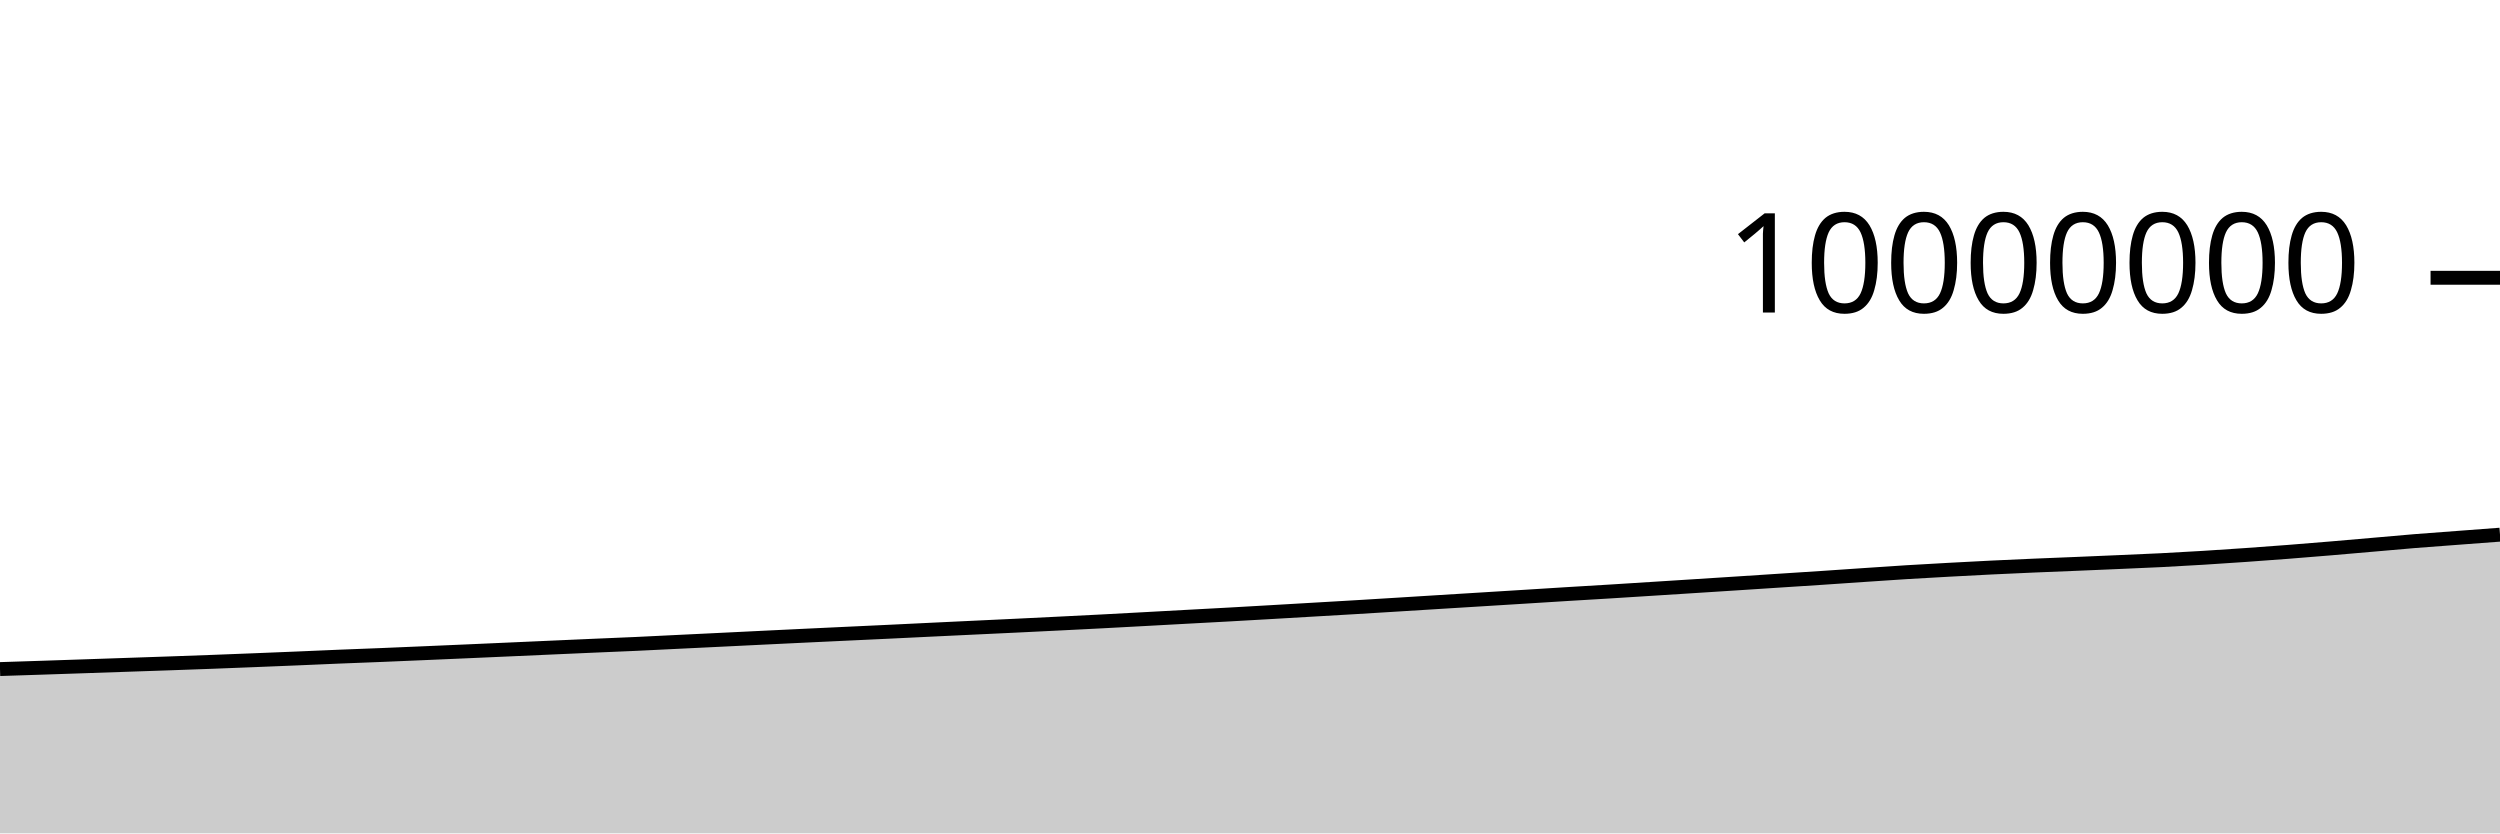
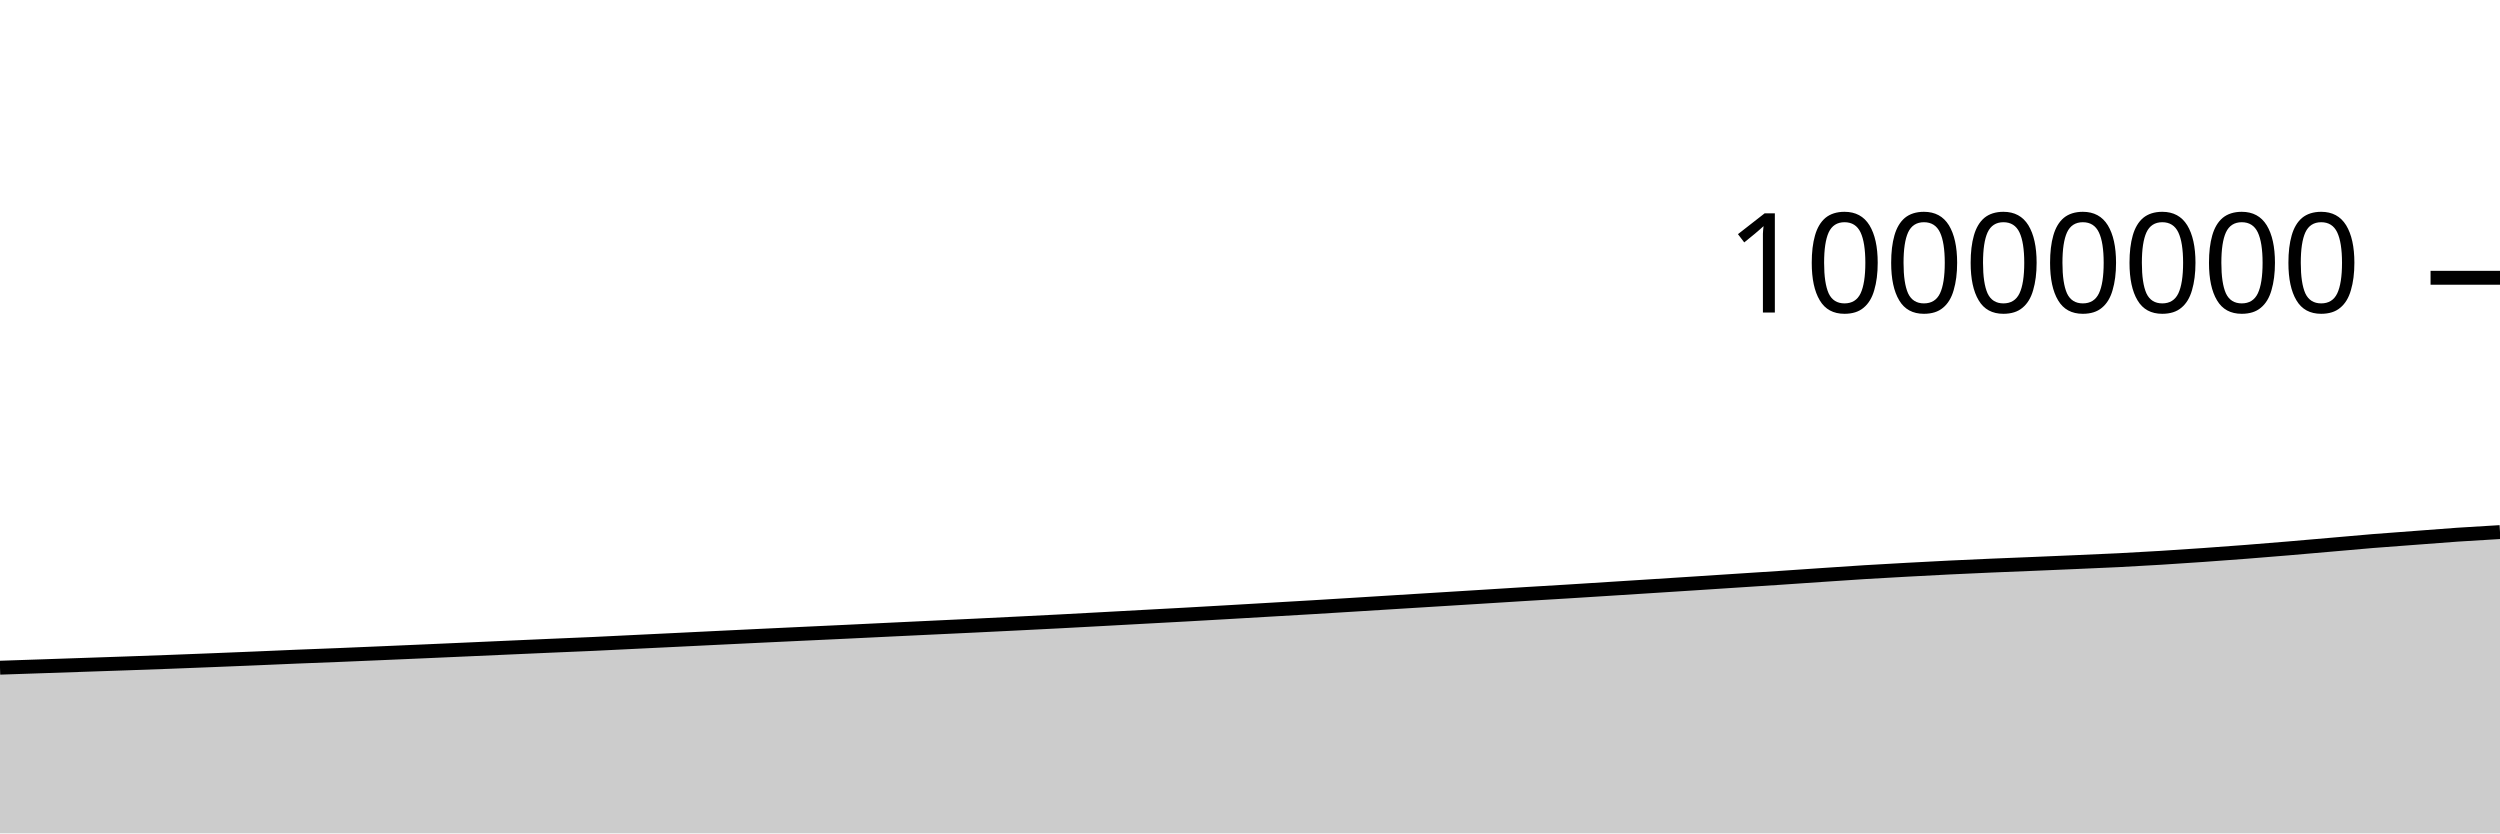
<svg xmlns="http://www.w3.org/2000/svg" viewBox="0 0 180 60">
  <g transform="translate(0,20)">
-     <path class="area" fill="rgba(0, 0, 0, 0.2)" d="M0,28.173C1.017,28.14,2.034,28.107,3.051,28.074C4.068,28.04,5.085,28.006,6.102,27.971C7.119,27.937,8.136,27.902,9.153,27.867C10.169,27.832,11.186,27.798,12.203,27.763C13.22,27.727,14.237,27.691,15.254,27.653C16.271,27.615,17.288,27.574,18.305,27.534C19.322,27.493,20.339,27.452,21.356,27.41C22.373,27.367,23.39,27.321,24.407,27.279C25.424,27.237,26.441,27.201,27.458,27.16C28.475,27.118,29.492,27.075,30.508,27.031C31.525,26.988,32.542,26.944,33.559,26.899C34.576,26.854,35.593,26.809,36.61,26.764C37.627,26.719,38.644,26.673,39.661,26.628C40.678,26.583,41.695,26.537,42.712,26.493C43.729,26.449,44.746,26.409,45.763,26.363C46.78,26.316,47.797,26.264,48.814,26.214C49.831,26.165,50.847,26.116,51.864,26.066C52.881,26.016,53.898,25.965,54.915,25.916C55.932,25.866,56.949,25.817,57.966,25.769C58.983,25.721,60,25.673,61.017,25.625C62.034,25.577,63.051,25.53,64.068,25.482C65.085,25.433,66.102,25.383,67.119,25.334C68.136,25.286,69.153,25.237,70.169,25.189C71.186,25.141,72.203,25.094,73.22,25.045C74.237,24.997,75.254,24.946,76.271,24.895C77.288,24.845,78.305,24.794,79.322,24.741C80.339,24.688,81.356,24.632,82.373,24.577C83.39,24.522,84.407,24.465,85.424,24.41C86.441,24.355,87.458,24.302,88.475,24.245C89.492,24.189,90.508,24.129,91.525,24.071C92.542,24.012,93.559,23.952,94.576,23.893C95.593,23.834,96.61,23.776,97.627,23.715C98.644,23.655,99.661,23.59,100.678,23.528C101.695,23.465,102.712,23.401,103.729,23.338C104.746,23.275,105.763,23.212,106.78,23.15C107.797,23.087,108.814,23.024,109.831,22.961C110.847,22.898,111.864,22.832,112.881,22.77C113.898,22.708,114.915,22.65,115.932,22.587C116.949,22.525,117.966,22.459,118.983,22.394C120,22.33,121.017,22.265,122.034,22.2C123.051,22.135,124.068,22.07,125.085,22.004C126.102,21.938,127.119,21.871,128.136,21.805C129.153,21.738,130.169,21.674,131.186,21.607C132.203,21.539,133.22,21.468,134.237,21.399C135.254,21.331,136.271,21.259,137.288,21.196C138.305,21.133,139.322,21.078,140.339,21.022C141.356,20.966,142.373,20.912,143.39,20.862C144.407,20.813,145.424,20.767,146.441,20.723C147.458,20.679,148.475,20.641,149.492,20.599C150.508,20.556,151.525,20.513,152.542,20.469C153.559,20.425,154.576,20.384,155.593,20.333C156.61,20.282,157.627,20.224,158.644,20.161C159.661,20.099,160.678,20.031,161.695,19.959C162.712,19.888,163.729,19.813,164.746,19.734C165.763,19.655,166.78,19.571,167.797,19.486C168.814,19.401,169.831,19.311,170.847,19.222C171.864,19.134,172.881,19.039,173.898,18.956C174.915,18.873,175.932,18.803,176.949,18.726C177.966,18.649,178.983,18.573,180,18.496L180,40C178.983,40,177.966,40,176.949,40C175.932,40,174.915,40,173.898,40C172.881,40,171.864,40,170.847,40C169.831,40,168.814,40,167.797,40C166.78,40,165.763,40,164.746,40C163.729,40,162.712,40,161.695,40C160.678,40,159.661,40,158.644,40C157.627,40,156.61,40,155.593,40C154.576,40,153.559,40,152.542,40C151.525,40,150.508,40,149.492,40C148.475,40,147.458,40,146.441,40C145.424,40,144.407,40,143.39,40C142.373,40,141.356,40,140.339,40C139.322,40,138.305,40,137.288,40C136.271,40,135.254,40,134.237,40C133.22,40,132.203,40,131.186,40C130.169,40,129.153,40,128.136,40C127.119,40,126.102,40,125.085,40C124.068,40,123.051,40,122.034,40C121.017,40,120,40,118.983,40C117.966,40,116.949,40,115.932,40C114.915,40,113.898,40,112.881,40C111.864,40,110.847,40,109.831,40C108.814,40,107.797,40,106.78,40C105.763,40,104.746,40,103.729,40C102.712,40,101.695,40,100.678,40C99.661,40,98.644,40,97.627,40C96.61,40,95.593,40,94.576,40C93.559,40,92.542,40,91.525,40C90.508,40,89.492,40,88.475,40C87.458,40,86.441,40,85.424,40C84.407,40,83.39,40,82.373,40C81.356,40,80.339,40,79.322,40C78.305,40,77.288,40,76.271,40C75.254,40,74.237,40,73.22,40C72.203,40,71.186,40,70.169,40C69.153,40,68.136,40,67.119,40C66.102,40,65.085,40,64.068,40C63.051,40,62.034,40,61.017,40C60,40,58.983,40,57.966,40C56.949,40,55.932,40,54.915,40C53.898,40,52.881,40,51.864,40C50.847,40,49.831,40,48.814,40C47.797,40,46.78,40,45.763,40C44.746,40,43.729,40,42.712,40C41.695,40,40.678,40,39.661,40C38.644,40,37.627,40,36.61,40C35.593,40,34.576,40,33.559,40C32.542,40,31.525,40,30.508,40C29.492,40,28.475,40,27.458,40C26.441,40,25.424,40,24.407,40C23.39,40,22.373,40,21.356,40C20.339,40,19.322,40,18.305,40C17.288,40,16.271,40,15.254,40C14.237,40,13.22,40,12.203,40C11.186,40,10.169,40,9.153,40C8.136,40,7.119,40,6.102,40C5.085,40,4.068,40,3.051,40C2.034,40,1.017,40,0,40Z" />
-     <path class="line" stroke="black" fill="none" d="M0,28.173C1.017,28.14,2.034,28.107,3.051,28.074C4.068,28.04,5.085,28.006,6.102,27.971C7.119,27.937,8.136,27.902,9.153,27.867C10.169,27.832,11.186,27.798,12.203,27.763C13.22,27.727,14.237,27.691,15.254,27.653C16.271,27.615,17.288,27.574,18.305,27.534C19.322,27.493,20.339,27.452,21.356,27.41C22.373,27.367,23.39,27.321,24.407,27.279C25.424,27.237,26.441,27.201,27.458,27.16C28.475,27.118,29.492,27.075,30.508,27.031C31.525,26.988,32.542,26.944,33.559,26.899C34.576,26.854,35.593,26.809,36.61,26.764C37.627,26.719,38.644,26.673,39.661,26.628C40.678,26.583,41.695,26.537,42.712,26.493C43.729,26.449,44.746,26.409,45.763,26.363C46.78,26.316,47.797,26.264,48.814,26.214C49.831,26.165,50.847,26.116,51.864,26.066C52.881,26.016,53.898,25.965,54.915,25.916C55.932,25.866,56.949,25.817,57.966,25.769C58.983,25.721,60,25.673,61.017,25.625C62.034,25.577,63.051,25.53,64.068,25.482C65.085,25.433,66.102,25.383,67.119,25.334C68.136,25.286,69.153,25.237,70.169,25.189C71.186,25.141,72.203,25.094,73.22,25.045C74.237,24.997,75.254,24.946,76.271,24.895C77.288,24.845,78.305,24.794,79.322,24.741C80.339,24.688,81.356,24.632,82.373,24.577C83.39,24.522,84.407,24.465,85.424,24.41C86.441,24.355,87.458,24.302,88.475,24.245C89.492,24.189,90.508,24.129,91.525,24.071C92.542,24.012,93.559,23.952,94.576,23.893C95.593,23.834,96.61,23.776,97.627,23.715C98.644,23.655,99.661,23.59,100.678,23.528C101.695,23.465,102.712,23.401,103.729,23.338C104.746,23.275,105.763,23.212,106.78,23.15C107.797,23.087,108.814,23.024,109.831,22.961C110.847,22.898,111.864,22.832,112.881,22.77C113.898,22.708,114.915,22.65,115.932,22.587C116.949,22.525,117.966,22.459,118.983,22.394C120,22.33,121.017,22.265,122.034,22.2C123.051,22.135,124.068,22.07,125.085,22.004C126.102,21.938,127.119,21.871,128.136,21.805C129.153,21.738,130.169,21.674,131.186,21.607C132.203,21.539,133.22,21.468,134.237,21.399C135.254,21.331,136.271,21.259,137.288,21.196C138.305,21.133,139.322,21.078,140.339,21.022C141.356,20.966,142.373,20.912,143.39,20.862C144.407,20.813,145.424,20.767,146.441,20.723C147.458,20.679,148.475,20.641,149.492,20.599C150.508,20.556,151.525,20.513,152.542,20.469C153.559,20.425,154.576,20.384,155.593,20.333C156.61,20.282,157.627,20.224,158.644,20.161C159.661,20.099,160.678,20.031,161.695,19.959C162.712,19.888,163.729,19.813,164.746,19.734C165.763,19.655,166.78,19.571,167.797,19.486C168.814,19.401,169.831,19.311,170.847,19.222C171.864,19.134,172.881,19.039,173.898,18.956C174.915,18.873,175.932,18.803,176.949,18.726C177.966,18.649,178.983,18.573,180,18.496" />
+     <path class="area" fill="rgba(0, 0, 0, 0.2)" d="M0,28.074C1.017,28.04,2.034,28.006,3.051,27.971C4.068,27.937,5.085,27.902,6.102,27.867C7.119,27.832,8.136,27.798,9.153,27.763C10.169,27.727,11.186,27.691,12.203,27.653C13.22,27.615,14.237,27.574,15.254,27.534C16.271,27.493,17.288,27.452,18.305,27.41C19.322,27.367,20.339,27.321,21.356,27.279C22.373,27.237,23.39,27.201,24.407,27.16C25.424,27.118,26.441,27.075,27.458,27.031C28.475,26.988,29.492,26.944,30.508,26.899C31.525,26.854,32.542,26.809,33.559,26.764C34.576,26.719,35.593,26.673,36.61,26.628C37.627,26.583,38.644,26.537,39.661,26.493C40.678,26.449,41.695,26.409,42.712,26.363C43.729,26.316,44.746,26.264,45.763,26.214C46.78,26.165,47.797,26.116,48.814,26.066C49.831,26.016,50.847,25.965,51.864,25.916C52.881,25.866,53.898,25.817,54.915,25.769C55.932,25.721,56.949,25.673,57.966,25.625C58.983,25.577,60,25.53,61.017,25.482C62.034,25.433,63.051,25.383,64.068,25.334C65.085,25.286,66.102,25.237,67.119,25.189C68.136,25.141,69.153,25.094,70.169,25.045C71.186,24.997,72.203,24.946,73.22,24.895C74.237,24.845,75.254,24.794,76.271,24.741C77.288,24.688,78.305,24.632,79.322,24.577C80.339,24.522,81.356,24.465,82.373,24.41C83.39,24.355,84.407,24.302,85.424,24.245C86.441,24.189,87.458,24.129,88.475,24.071C89.492,24.012,90.508,23.952,91.525,23.893C92.542,23.834,93.559,23.776,94.576,23.715C95.593,23.655,96.61,23.59,97.627,23.528C98.644,23.465,99.661,23.401,100.678,23.338C101.695,23.275,102.712,23.212,103.729,23.15C104.746,23.087,105.763,23.024,106.78,22.961C107.797,22.898,108.814,22.832,109.831,22.77C110.847,22.708,111.864,22.65,112.881,22.587C113.898,22.525,114.915,22.459,115.932,22.394C116.949,22.33,117.966,22.265,118.983,22.2C120,22.135,121.017,22.07,122.034,22.004C123.051,21.938,124.068,21.871,125.085,21.805C126.102,21.738,127.119,21.674,128.136,21.607C129.153,21.539,130.169,21.468,131.186,21.399C132.203,21.331,133.22,21.259,134.237,21.196C135.254,21.133,136.271,21.078,137.288,21.022C138.305,20.966,139.322,20.912,140.339,20.862C141.356,20.813,142.373,20.767,143.39,20.723C144.407,20.679,145.424,20.641,146.441,20.599C147.458,20.556,148.475,20.513,149.492,20.469C150.508,20.425,151.525,20.384,152.542,20.333C153.559,20.282,154.576,20.224,155.593,20.161C156.61,20.099,157.627,20.031,158.644,19.959C159.661,19.888,160.678,19.813,161.695,19.734C162.712,19.655,163.729,19.571,164.746,19.486C165.763,19.401,166.78,19.311,167.797,19.222C168.814,19.134,169.831,19.039,170.847,18.956C171.864,18.873,172.881,18.803,173.898,18.726C174.915,18.649,175.932,18.566,176.949,18.496C177.966,18.427,178.983,18.369,180,18.31L180,40C178.983,40,177.966,40,176.949,40C175.932,40,174.915,40,173.898,40C172.881,40,171.864,40,170.847,40C169.831,40,168.814,40,167.797,40C166.78,40,165.763,40,164.746,40C163.729,40,162.712,40,161.695,40C160.678,40,159.661,40,158.644,40C157.627,40,156.61,40,155.593,40C154.576,40,153.559,40,152.542,40C151.525,40,150.508,40,149.492,40C148.475,40,147.458,40,146.441,40C145.424,40,144.407,40,143.39,40C142.373,40,141.356,40,140.339,40C139.322,40,138.305,40,137.288,40C136.271,40,135.254,40,134.237,40C133.22,40,132.203,40,131.186,40C130.169,40,129.153,40,128.136,40C127.119,40,126.102,40,125.085,40C124.068,40,123.051,40,122.034,40C121.017,40,120,40,118.983,40C117.966,40,116.949,40,115.932,40C114.915,40,113.898,40,112.881,40C111.864,40,110.847,40,109.831,40C108.814,40,107.797,40,106.78,40C105.763,40,104.746,40,103.729,40C102.712,40,101.695,40,100.678,40C99.661,40,98.644,40,97.627,40C96.61,40,95.593,40,94.576,40C93.559,40,92.542,40,91.525,40C90.508,40,89.492,40,88.475,40C87.458,40,86.441,40,85.424,40C84.407,40,83.39,40,82.373,40C81.356,40,80.339,40,79.322,40C78.305,40,77.288,40,76.271,40C75.254,40,74.237,40,73.22,40C72.203,40,71.186,40,70.169,40C69.153,40,68.136,40,67.119,40C66.102,40,65.085,40,64.068,40C63.051,40,62.034,40,61.017,40C60,40,58.983,40,57.966,40C56.949,40,55.932,40,54.915,40C53.898,40,52.881,40,51.864,40C50.847,40,49.831,40,48.814,40C47.797,40,46.78,40,45.763,40C44.746,40,43.729,40,42.712,40C41.695,40,40.678,40,39.661,40C38.644,40,37.627,40,36.61,40C35.593,40,34.576,40,33.559,40C32.542,40,31.525,40,30.508,40C29.492,40,28.475,40,27.458,40C26.441,40,25.424,40,24.407,40C23.39,40,22.373,40,21.356,40C20.339,40,19.322,40,18.305,40C17.288,40,16.271,40,15.254,40C14.237,40,13.22,40,12.203,40C11.186,40,10.169,40,9.153,40C8.136,40,7.119,40,6.102,40C5.085,40,4.068,40,3.051,40C2.034,40,1.017,40,0,40Z" />
+     <path class="line" stroke="black" fill="none" d="M0,28.074C1.017,28.04,2.034,28.006,3.051,27.971C4.068,27.937,5.085,27.902,6.102,27.867C7.119,27.832,8.136,27.798,9.153,27.763C10.169,27.727,11.186,27.691,12.203,27.653C13.22,27.615,14.237,27.574,15.254,27.534C16.271,27.493,17.288,27.452,18.305,27.41C19.322,27.367,20.339,27.321,21.356,27.279C22.373,27.237,23.39,27.201,24.407,27.16C25.424,27.118,26.441,27.075,27.458,27.031C28.475,26.988,29.492,26.944,30.508,26.899C31.525,26.854,32.542,26.809,33.559,26.764C34.576,26.719,35.593,26.673,36.61,26.628C37.627,26.583,38.644,26.537,39.661,26.493C40.678,26.449,41.695,26.409,42.712,26.363C43.729,26.316,44.746,26.264,45.763,26.214C46.78,26.165,47.797,26.116,48.814,26.066C49.831,26.016,50.847,25.965,51.864,25.916C52.881,25.866,53.898,25.817,54.915,25.769C55.932,25.721,56.949,25.673,57.966,25.625C58.983,25.577,60,25.53,61.017,25.482C62.034,25.433,63.051,25.383,64.068,25.334C65.085,25.286,66.102,25.237,67.119,25.189C68.136,25.141,69.153,25.094,70.169,25.045C71.186,24.997,72.203,24.946,73.22,24.895C74.237,24.845,75.254,24.794,76.271,24.741C77.288,24.688,78.305,24.632,79.322,24.577C80.339,24.522,81.356,24.465,82.373,24.41C83.39,24.355,84.407,24.302,85.424,24.245C86.441,24.189,87.458,24.129,88.475,24.071C89.492,24.012,90.508,23.952,91.525,23.893C92.542,23.834,93.559,23.776,94.576,23.715C95.593,23.655,96.61,23.59,97.627,23.528C98.644,23.465,99.661,23.401,100.678,23.338C101.695,23.275,102.712,23.212,103.729,23.15C104.746,23.087,105.763,23.024,106.78,22.961C107.797,22.898,108.814,22.832,109.831,22.77C110.847,22.708,111.864,22.65,112.881,22.587C113.898,22.525,114.915,22.459,115.932,22.394C116.949,22.33,117.966,22.265,118.983,22.2C120,22.135,121.017,22.07,122.034,22.004C123.051,21.938,124.068,21.871,125.085,21.805C126.102,21.738,127.119,21.674,128.136,21.607C129.153,21.539,130.169,21.468,131.186,21.399C132.203,21.331,133.22,21.259,134.237,21.196C135.254,21.133,136.271,21.078,137.288,21.022C138.305,20.966,139.322,20.912,140.339,20.862C141.356,20.813,142.373,20.767,143.39,20.723C144.407,20.679,145.424,20.641,146.441,20.599C147.458,20.556,148.475,20.513,149.492,20.469C150.508,20.425,151.525,20.384,152.542,20.333C153.559,20.282,154.576,20.224,155.593,20.161C156.61,20.099,157.627,20.031,158.644,19.959C159.661,19.888,160.678,19.813,161.695,19.734C162.712,19.655,163.729,19.571,164.746,19.486C165.763,19.401,166.78,19.311,167.797,19.222C168.814,19.134,169.831,19.039,170.847,18.956C171.864,18.873,172.881,18.803,173.898,18.726C174.915,18.649,175.932,18.566,176.949,18.496C177.966,18.427,178.983,18.369,180,18.31" />
    <path class="axis-ceiling" stroke-width="1" stroke="black" fill="none" d="M175,0L180,0" />
    <text class="axis-ceiling-label" font-family="sans-serif" text-anchor="end" font-size="10px" x="170" y="2.5">10000000</text>
  </g>
</svg>
